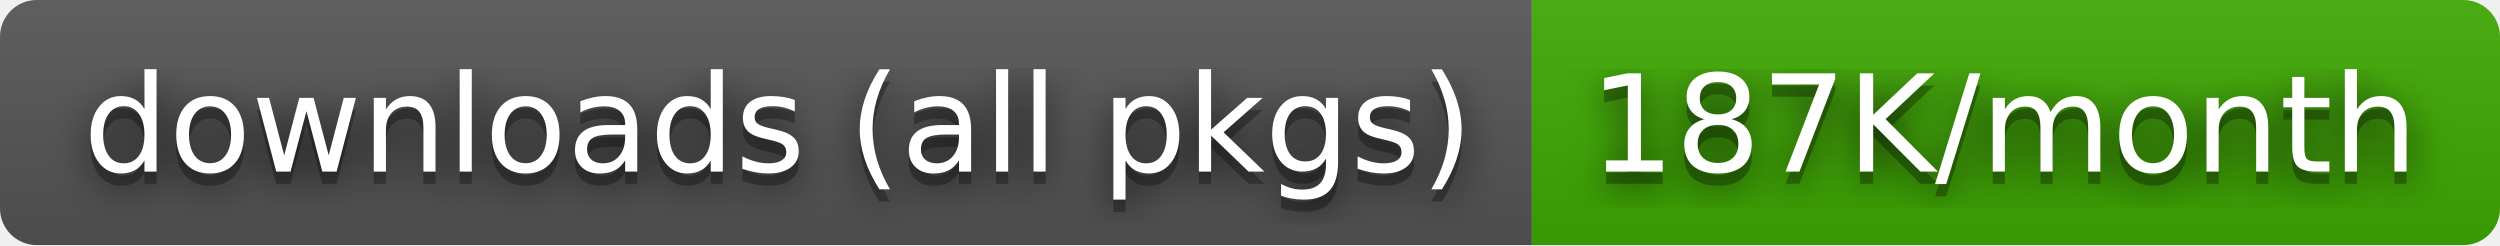
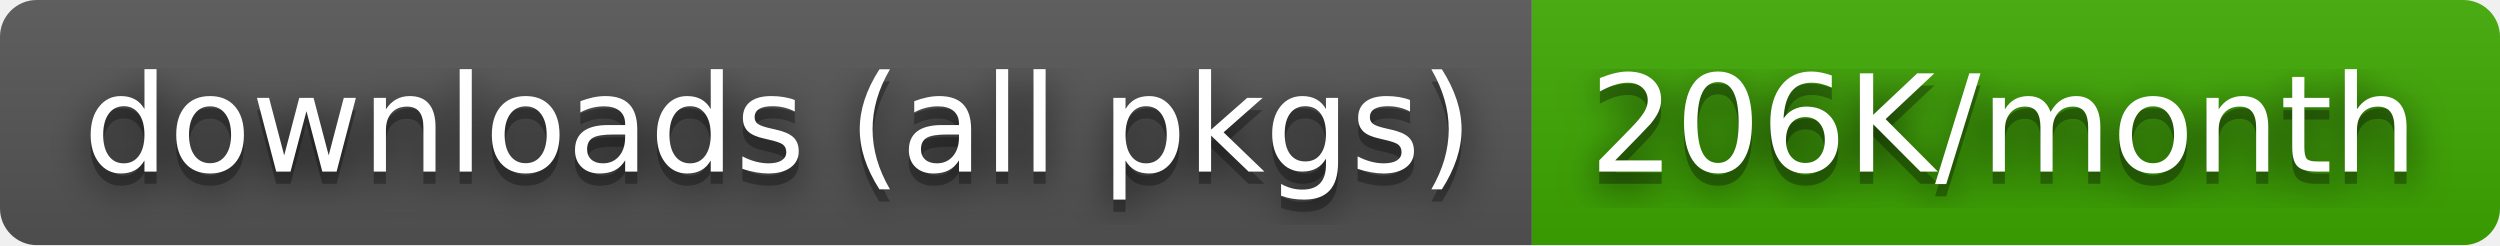
- <svg xmlns="http://www.w3.org/2000/svg" width="204" height="20" role="img" aria-label="downloads (all pkgs): 187K/month">
+ <svg xmlns="http://www.w3.org/2000/svg" width="204" height="20" role="img" aria-label="downloads (all pkgs): 206K/month">
  <filter id="blur">
    <feGaussianBlur stdDeviation="16" />
  </filter>
  <linearGradient id="s" x2="0" y2="100%">
    <stop offset="0" stop-color="#bbb" stop-opacity=".1" />
    <stop offset="1" stop-opacity=".1" />
  </linearGradient>
  <clipPath id="r">
    <rect width="204" height="20" rx="3" />
  </clipPath>
  <g clip-path="url(#r)">
    <rect width="125" height="20" fill="#555" />
    <rect x="125" width="79" height="20" fill="#3ea901" />
    <rect width="204" height="20" fill="url(#s)" />
  </g>
  <g fill="#fff" text-anchor="middle" font-family="Verdana,Geneva,DejaVu Sans,sans-serif" text-rendering="geometricPrecision" font-size="110">
    <g transform="scale(.1)">
      <g aria-hidden="true" fill="#010101">
        <text x="635" y="150" fill-opacity=".8" filter="url(#blur)" textLength="1150">downloads (all pkgs)</text>
        <text x="635" y="150" fill-opacity=".3" textLength="1150">downloads (all pkgs)</text>
      </g>
      <text x="635" y="140" textLength="1150">downloads (all pkgs)</text>
    </g>
    <g transform="scale(.1)">
      <g aria-hidden="true" fill="#010101">
-         <text x="1635" y="150" fill-opacity=".8" filter="url(#blur)" textLength="690">187K/month</text>
-         <text x="1635" y="150" fill-opacity=".3" textLength="690">187K/month</text>
+         <text x="1635" y="150" fill-opacity=".8" filter="url(#blur)" textLength="690">206K/month</text>
+         <text x="1635" y="150" fill-opacity=".3" textLength="690">206K/month</text>
      </g>
-       <text x="1635" y="140" textLength="690">187K/month</text>
+       <text x="1635" y="140" textLength="690">206K/month</text>
    </g>
  </g>
</svg>
